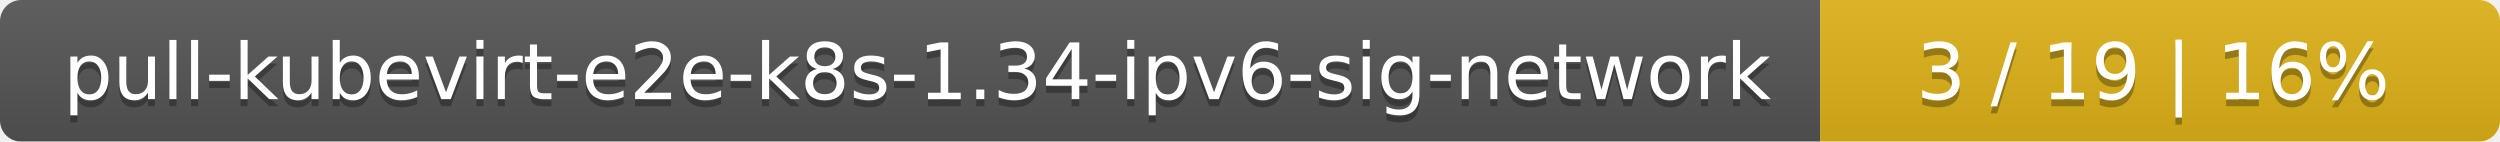
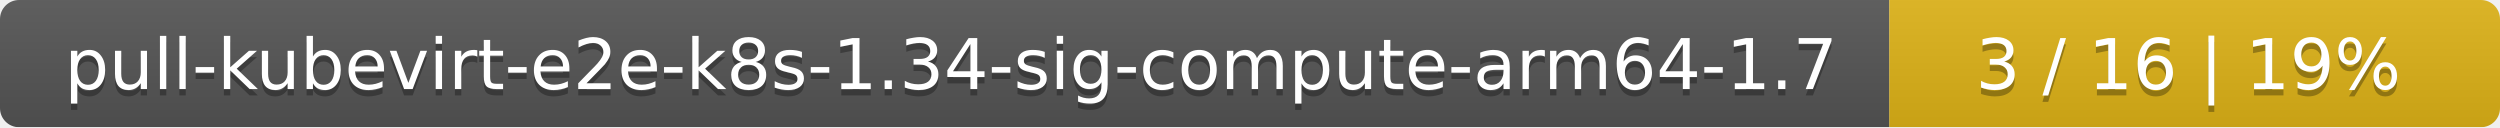
- <svg xmlns="http://www.w3.org/2000/svg" width="353" height="20">
+ <svg xmlns="http://www.w3.org/2000/svg" width="393" height="20">
  <linearGradient id="smooth" x2="0" y2="100%">
    <stop offset="0" stop-color="#bbb" stop-opacity=".1" />
    <stop offset="1" stop-opacity=".1" />
  </linearGradient>
  <mask id="round">
-     <rect width="353" height="20" rx="3" fill="#fff" />
+     <rect width="393" height="20" rx="3" fill="#fff" />
  </mask>
  <g mask="url(#round)">
-     <rect width="257" height="20" fill="#555" />
-     <rect x="257" width="96" height="20" fill="#dfb317" />
-     <rect width="353" height="20" fill="url(#smooth)" />
+     <rect width="297" height="20" fill="#555" />
+     <rect x="297" width="96" height="20" fill="#dfb317" />
+     <rect width="393" height="20" fill="url(#smooth)" />
  </g>
  <g fill="#fff" text-anchor="middle" font-family="DejaVu Sans,Verdana,Geneva,sans-serif" font-size="11">
-     <text x="129.5" y="15" fill="#010101" fill-opacity=".3">pull-kubevirt-e2e-k8s-1.34-ipv6-sig-network</text>
-     <text x="129.5" y="14">pull-kubevirt-e2e-k8s-1.34-ipv6-sig-network</text>
-     <text x="304" y="15" fill="#010101" fill-opacity=".3">3 / 19    |    16%</text>
-     <text x="304" y="14">3 / 19    |    16%</text>
+     <text x="149.5" y="15" fill="#010101" fill-opacity=".3">pull-kubevirt-e2e-k8s-1.34-sig-compute-arm64-1.7</text>
+     <text x="149.5" y="14">pull-kubevirt-e2e-k8s-1.34-sig-compute-arm64-1.7</text>
+     <text x="344" y="15" fill="#010101" fill-opacity=".3">3 / 16    |    19%</text>
+     <text x="344" y="14">3 / 16    |    19%</text>
  </g>
</svg>
